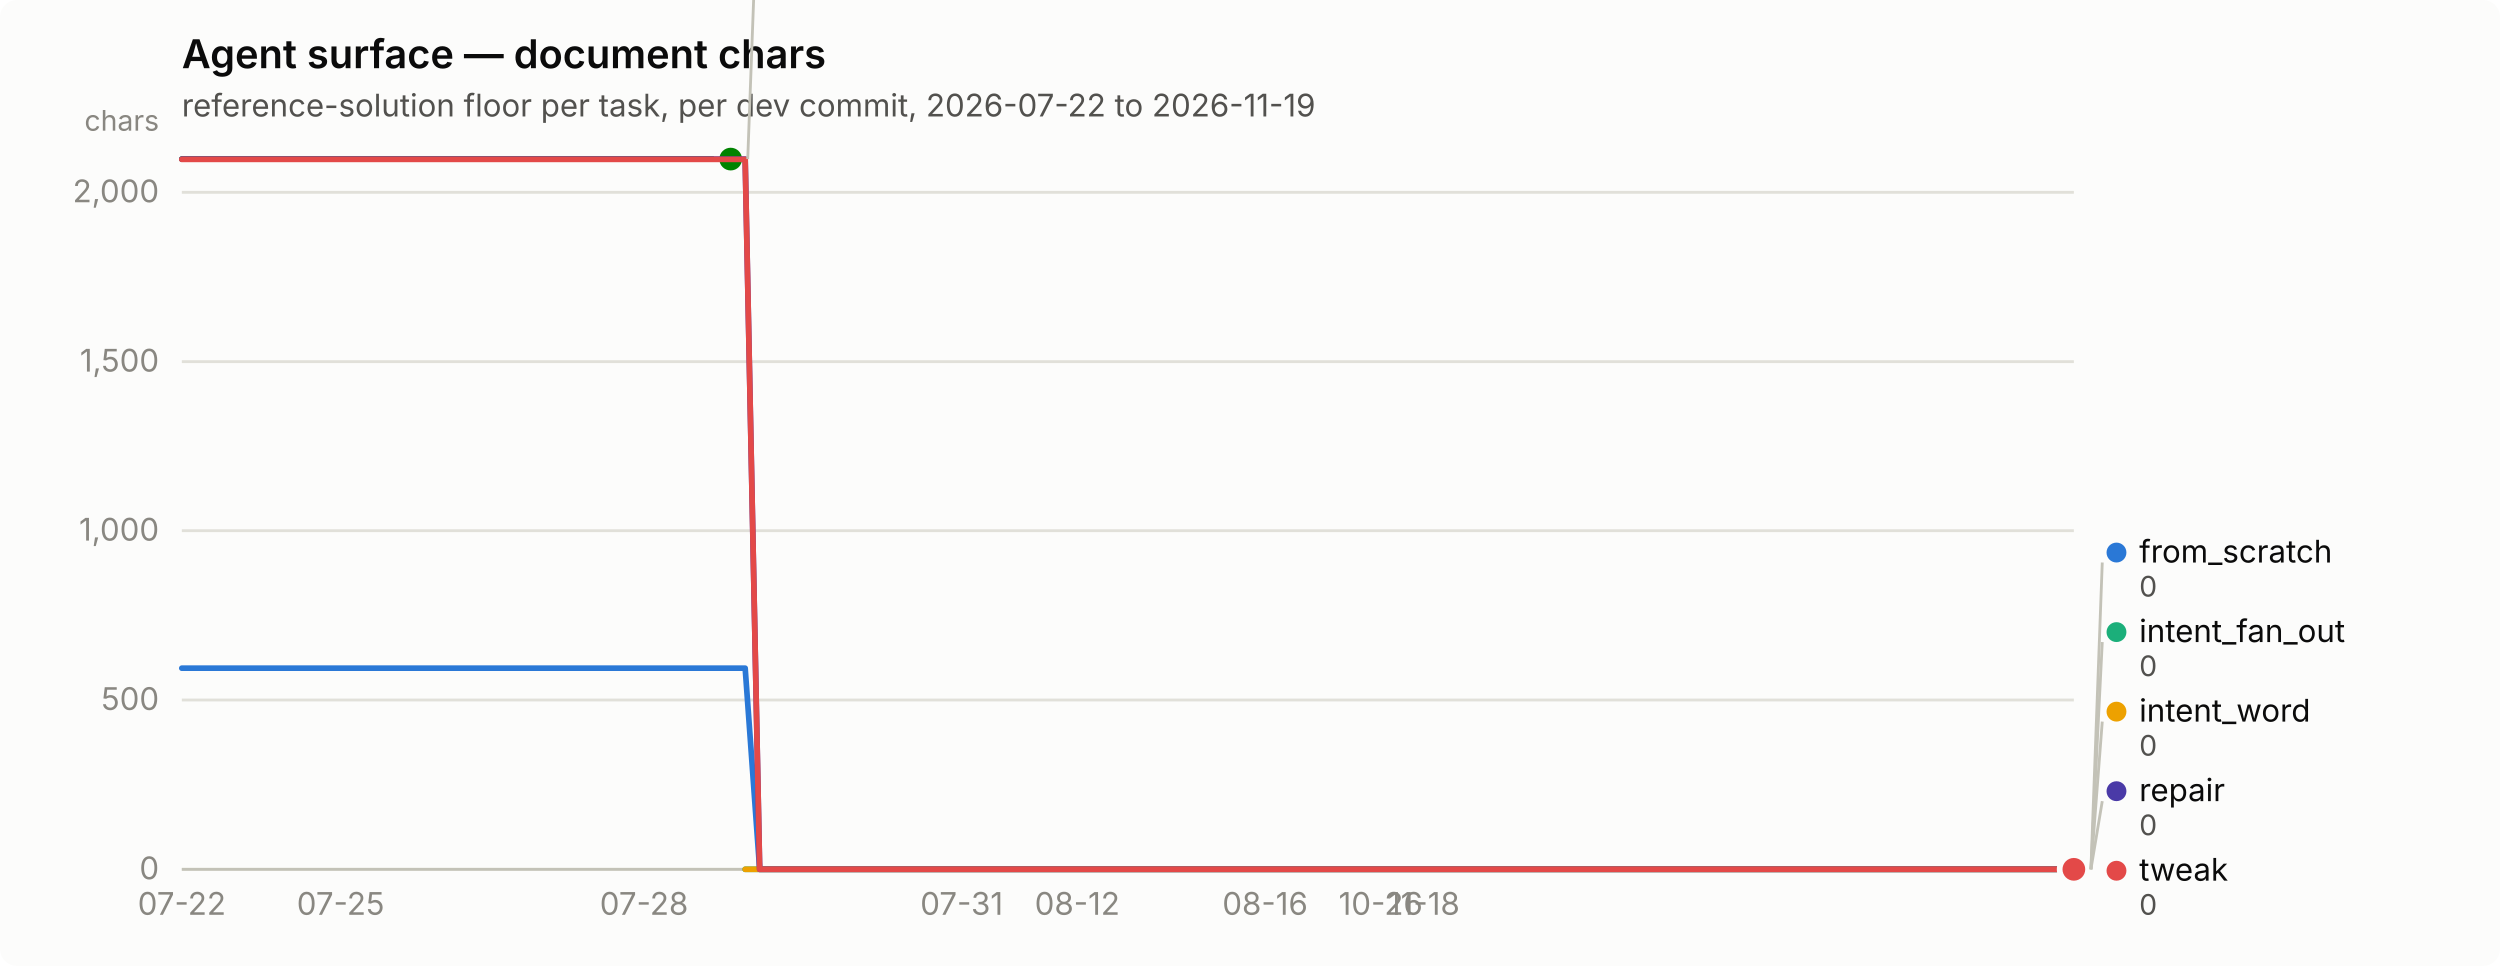
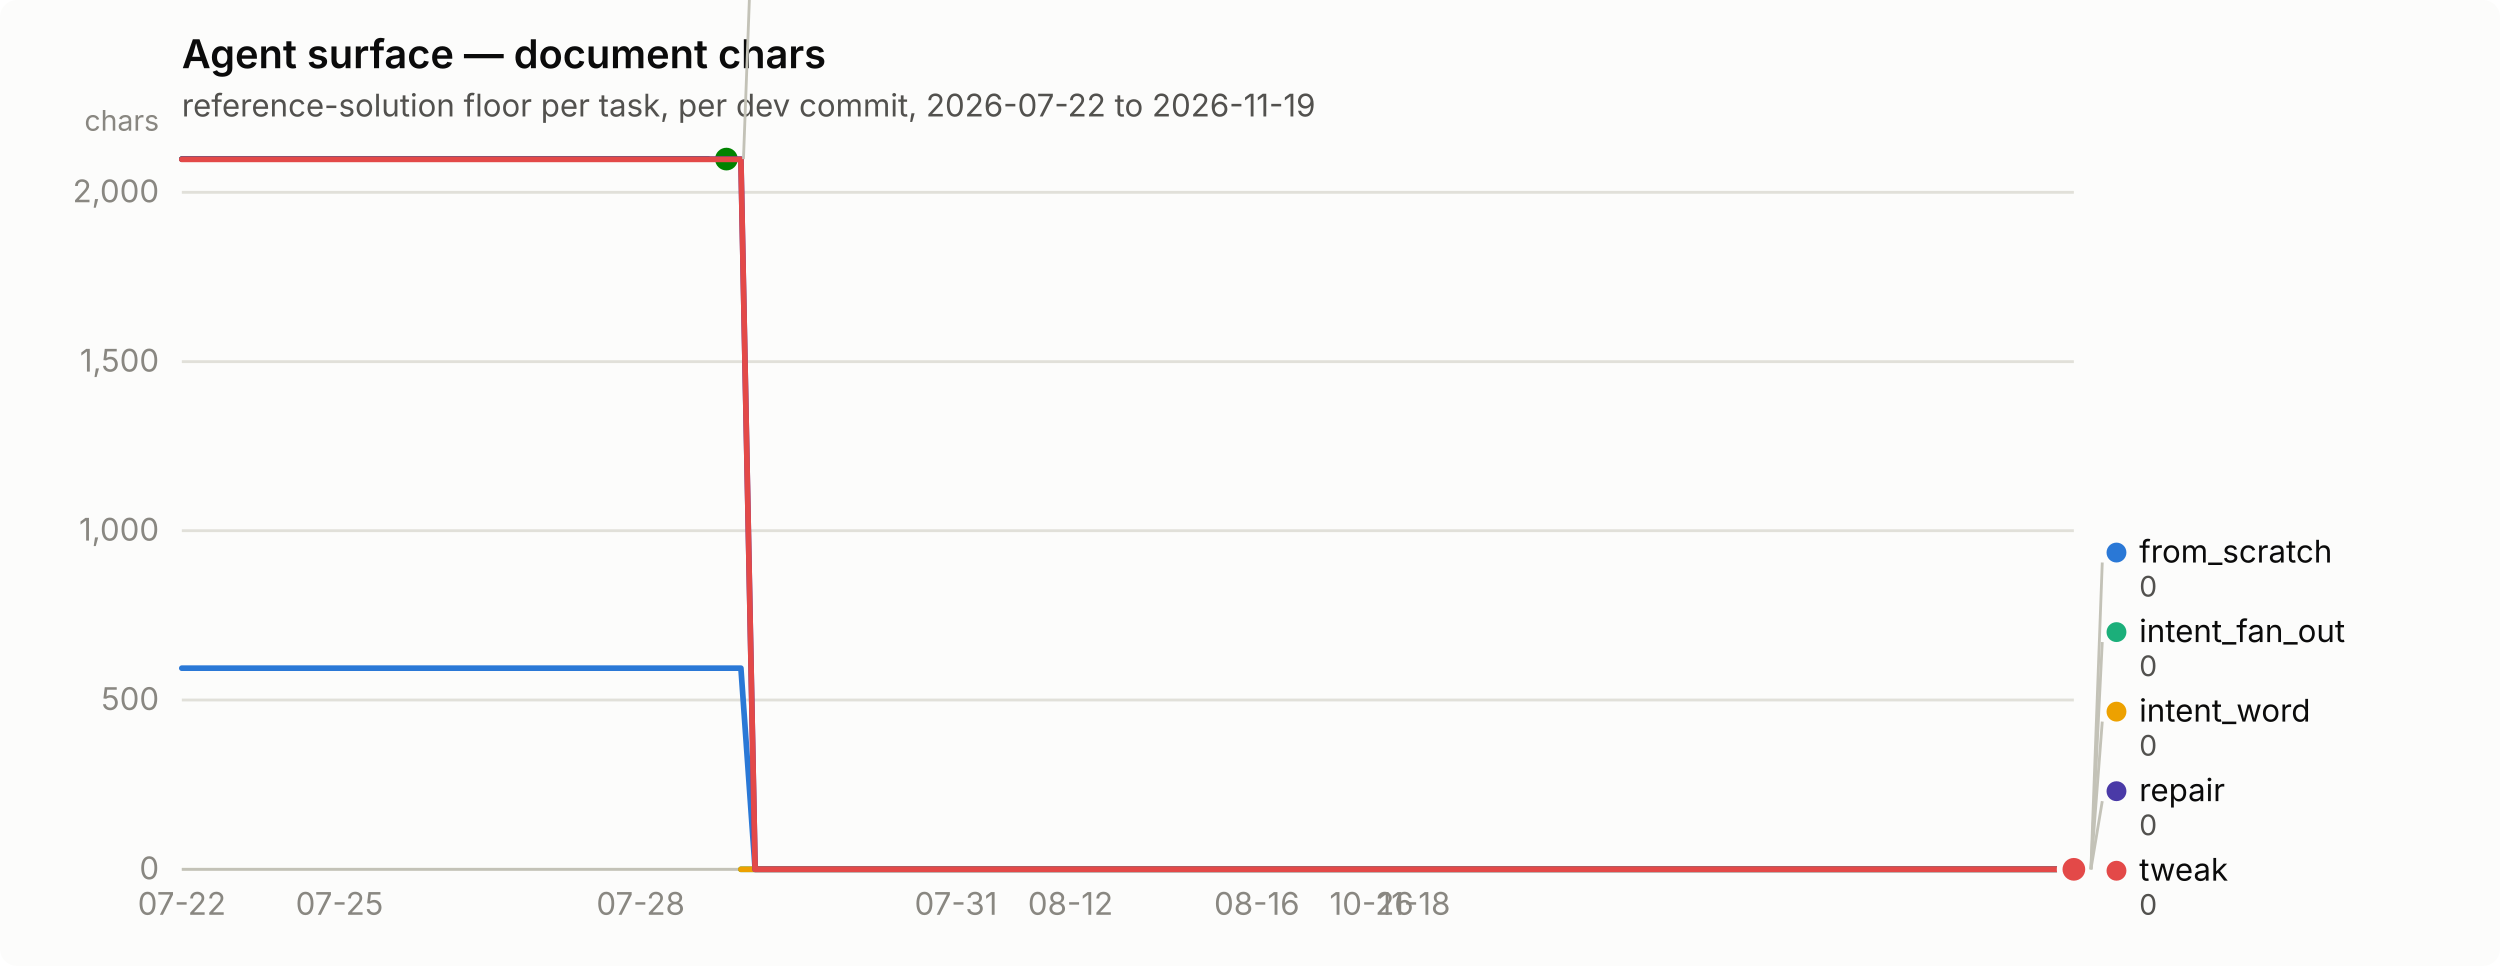
<svg xmlns="http://www.w3.org/2000/svg" width="880" height="340" viewBox="0 0 880 340" role="img" aria-label="Agent surface — document chars">
  <rect width="880" height="340" rx="6" fill="#fcfcfb" />
  <text x="64" y="24" font-family="system-ui, -apple-system, &quot;Segoe UI&quot;, sans-serif" font-size="14" font-weight="600" fill="#0b0b0b">Agent surface — document chars</text>
  <text x="64" y="41" font-family="system-ui, -apple-system, &quot;Segoe UI&quot;, sans-serif" font-size="11" fill="#52514e">reference-solution floor per task, per dev commit, 2026-07-22 to 2026-11-19</text>
  <line x1="64" y1="306.0" x2="730" y2="306.0" stroke="#e1e0d9" stroke-width="1" />
  <text x="56" y="309.5" text-anchor="end" font-family="system-ui, -apple-system, &quot;Segoe UI&quot;, sans-serif" font-size="11" style="font-variant-numeric: tabular-nums" fill="#898781">0</text>
  <line x1="64" y1="246.4" x2="730" y2="246.4" stroke="#e1e0d9" stroke-width="1" />
  <text x="56" y="249.9" text-anchor="end" font-family="system-ui, -apple-system, &quot;Segoe UI&quot;, sans-serif" font-size="11" style="font-variant-numeric: tabular-nums" fill="#898781">500</text>
  <line x1="64" y1="186.8" x2="730" y2="186.8" stroke="#e1e0d9" stroke-width="1" />
  <text x="56" y="190.3" text-anchor="end" font-family="system-ui, -apple-system, &quot;Segoe UI&quot;, sans-serif" font-size="11" style="font-variant-numeric: tabular-nums" fill="#898781">1,000</text>
  <line x1="64" y1="127.3" x2="730" y2="127.3" stroke="#e1e0d9" stroke-width="1" />
  <text x="56" y="130.8" text-anchor="end" font-family="system-ui, -apple-system, &quot;Segoe UI&quot;, sans-serif" font-size="11" style="font-variant-numeric: tabular-nums" fill="#898781">1,500</text>
  <line x1="64" y1="67.7" x2="730" y2="67.7" stroke="#e1e0d9" stroke-width="1" />
  <text x="56" y="71.2" text-anchor="end" font-family="system-ui, -apple-system, &quot;Segoe UI&quot;, sans-serif" font-size="11" style="font-variant-numeric: tabular-nums" fill="#898781">2,000</text>
  <text x="56" y="46" text-anchor="end" font-family="system-ui, -apple-system, &quot;Segoe UI&quot;, sans-serif" font-size="10" fill="#898781">chars</text>
  <line x1="64" y1="306" x2="730" y2="306" stroke="#c3c2b7" stroke-width="1" />
  <text x="64.0" y="322" text-anchor="middle" font-family="system-ui, -apple-system, &quot;Segoe UI&quot;, sans-serif" font-size="11" style="font-variant-numeric: tabular-nums" fill="#898781">07-22</text>
-   <text x="119.9" y="322" text-anchor="middle" font-family="system-ui, -apple-system, &quot;Segoe UI&quot;, sans-serif" font-size="11" style="font-variant-numeric: tabular-nums" fill="#898781">07-25</text>
-   <text x="226.7" y="322" text-anchor="middle" font-family="system-ui, -apple-system, &quot;Segoe UI&quot;, sans-serif" font-size="11" style="font-variant-numeric: tabular-nums" fill="#898781">07-28</text>
-   <text x="338.5" y="322" text-anchor="middle" font-family="system-ui, -apple-system, &quot;Segoe UI&quot;, sans-serif" font-size="11" style="font-variant-numeric: tabular-nums" fill="#898781">07-31</text>
-   <text x="379.2" y="322" text-anchor="middle" font-family="system-ui, -apple-system, &quot;Segoe UI&quot;, sans-serif" font-size="11" style="font-variant-numeric: tabular-nums" fill="#898781">08-12</text>
-   <text x="445.3" y="322" text-anchor="middle" font-family="system-ui, -apple-system, &quot;Segoe UI&quot;, sans-serif" font-size="11" style="font-variant-numeric: tabular-nums" fill="#898781">08-16</text>
-   <text x="486.0" y="322" text-anchor="middle" font-family="system-ui, -apple-system, &quot;Segoe UI&quot;, sans-serif" font-size="11" style="font-variant-numeric: tabular-nums" fill="#898781">10-26</text>
-   <text x="501.2" y="322" text-anchor="middle" font-family="system-ui, -apple-system, &quot;Segoe UI&quot;, sans-serif" font-size="11" style="font-variant-numeric: tabular-nums" fill="#898781">11-18</text>
-   <path d="M64.0,235.2 L69.1,235.2 L74.2,235.2 L79.3,235.2 L84.3,235.2 L89.4,235.2 L94.5,235.2 L99.6,235.2 L104.7,235.2 L109.8,235.2 L114.8,235.2 L119.9,235.2 L125.0,235.2 L130.1,235.2 L135.2,235.2 L140.3,235.2 L145.3,235.2 L150.4,235.2 L155.5,235.2 L160.6,235.2 L165.7,235.2 L170.8,235.2 L175.8,235.2 L180.9,235.2 L186.0,235.2 L191.1,235.2 L196.2,235.2 L201.3,235.2 L206.4,235.2 L211.4,235.2 L216.5,235.2 L221.6,235.2 L226.7,235.2 L231.8,235.2 L236.9,235.2 L241.9,235.2 L247.0,235.2 L252.1,235.2 L257.2,235.2 L262.3,235.2 L267.4,306.0 L272.4,306.0 L277.5,306.0 L282.6,306.0 L287.7,306.0 L292.8,306.0 L297.9,306.0 L302.9,306.0 L308.0,306.0 L313.1,306.0 L318.2,306.0 L323.3,306.0 L328.4,306.0 L333.5,306.0 L338.5,306.0 L343.6,306.0 L348.7,306.0 L353.8,306.0 L358.9,306.0 L364.0,306.0 L369.0,306.0 L374.1,306.0 L379.2,306.0 L384.3,306.0 L389.4,306.0 L394.5,306.0 L399.5,306.0 L404.6,306.0 L409.7,306.0 L414.8,306.0 L419.9,306.0 L425.0,306.0 L430.0,306.0 L435.1,306.0 L440.2,306.0 L445.3,306.0 L450.4,306.0 L455.5,306.0 L460.5,306.0 L465.6,306.0 L470.7,306.0 L475.8,306.0 L480.9,306.0 L486.0,306.0 L491.1,306.0 L496.1,306.0 L501.2,306.0 L506.3,306.0 L511.4,306.0 L516.5,306.0 L521.6,306.0 L526.6,306.0 L531.7,306.0 L536.8,306.0 L541.9,306.0 L547.0,306.0 L552.1,306.0 L557.1,306.0 L562.2,306.0 L567.3,306.0 L572.4,306.0 L577.5,306.0 L582.6,306.0 L587.6,306.0 L592.7,306.0 L597.8,306.0 L602.9,306.0 L608.0,306.0 L613.1,306.0 L618.2,306.0 L623.2,306.0 L628.3,306.0 L633.4,306.0 L638.5,306.0 L643.6,306.0 L648.7,306.0 L653.7,306.0 L658.8,306.0 L663.9,306.0 L669.0,306.0 L674.1,306.0 L679.2,306.0 L684.2,306.0 L689.3,306.0 L694.4,306.0 L699.5,306.0 L704.6,306.0 L709.7,306.0 L714.7,306.0 L719.8,306.0 L724.9,306.0 L730.0,306.0" fill="none" stroke="#2a78d6" stroke-width="2" stroke-linejoin="round" stroke-linecap="round" />
+   <text x="119.5" y="322" text-anchor="middle" font-family="system-ui, -apple-system, &quot;Segoe UI&quot;, sans-serif" font-size="11" style="font-variant-numeric: tabular-nums" fill="#898781">07-25</text>
+   <text x="225.5" y="322" text-anchor="middle" font-family="system-ui, -apple-system, &quot;Segoe UI&quot;, sans-serif" font-size="11" style="font-variant-numeric: tabular-nums" fill="#898781">07-28</text>
+   <text x="336.5" y="322" text-anchor="middle" font-family="system-ui, -apple-system, &quot;Segoe UI&quot;, sans-serif" font-size="11" style="font-variant-numeric: tabular-nums" fill="#898781">07-31</text>
+   <text x="376.8" y="322" text-anchor="middle" font-family="system-ui, -apple-system, &quot;Segoe UI&quot;, sans-serif" font-size="11" style="font-variant-numeric: tabular-nums" fill="#898781">08-12</text>
+   <text x="442.4" y="322" text-anchor="middle" font-family="system-ui, -apple-system, &quot;Segoe UI&quot;, sans-serif" font-size="11" style="font-variant-numeric: tabular-nums" fill="#898781">08-16</text>
+   <text x="482.8" y="322" text-anchor="middle" font-family="system-ui, -apple-system, &quot;Segoe UI&quot;, sans-serif" font-size="11" style="font-variant-numeric: tabular-nums" fill="#898781">10-26</text>
+   <text x="497.9" y="322" text-anchor="middle" font-family="system-ui, -apple-system, &quot;Segoe UI&quot;, sans-serif" font-size="11" style="font-variant-numeric: tabular-nums" fill="#898781">11-18</text>
+   <path d="M64.0,235.2 L69.0,235.2 L74.1,235.2 L79.1,235.2 L84.2,235.2 L89.2,235.2 L94.3,235.2 L99.3,235.2 L104.4,235.2 L109.4,235.2 L114.5,235.2 L119.5,235.2 L124.5,235.2 L129.6,235.2 L134.6,235.2 L139.7,235.2 L144.7,235.2 L149.8,235.2 L154.8,235.2 L159.9,235.2 L164.9,235.2 L170.0,235.2 L175.0,235.2 L180.0,235.2 L185.1,235.2 L190.1,235.2 L195.2,235.2 L200.2,235.2 L205.3,235.2 L210.3,235.2 L215.4,235.2 L220.4,235.2 L225.5,235.2 L230.5,235.2 L235.5,235.2 L240.6,235.2 L245.6,235.2 L250.7,235.2 L255.7,235.2 L260.8,235.2 L265.8,306.0 L270.9,306.0 L275.9,306.0 L281.0,306.0 L286.0,306.0 L291.0,306.0 L296.1,306.0 L301.1,306.0 L306.2,306.0 L311.2,306.0 L316.3,306.0 L321.3,306.0 L326.4,306.0 L331.4,306.0 L336.5,306.0 L341.5,306.0 L346.5,306.0 L351.6,306.0 L356.6,306.0 L361.7,306.0 L366.7,306.0 L371.8,306.0 L376.8,306.0 L381.9,306.0 L386.9,306.0 L392.0,306.0 L397.0,306.0 L402.0,306.0 L407.1,306.0 L412.1,306.0 L417.2,306.0 L422.2,306.0 L427.3,306.0 L432.3,306.0 L437.4,306.0 L442.4,306.0 L447.5,306.0 L452.5,306.0 L457.5,306.0 L462.6,306.0 L467.6,306.0 L472.7,306.0 L477.7,306.0 L482.8,306.0 L487.8,306.0 L492.9,306.0 L497.9,306.0 L503.0,306.0 L508.0,306.0 L513.0,306.0 L518.1,306.0 L523.1,306.0 L528.2,306.0 L533.2,306.0 L538.3,306.0 L543.3,306.0 L548.4,306.0 L553.4,306.0 L558.5,306.0 L563.5,306.0 L568.5,306.0 L573.6,306.0 L578.6,306.0 L583.7,306.0 L588.7,306.0 L593.8,306.0 L598.8,306.0 L603.9,306.0 L608.9,306.0 L614.0,306.0 L619.0,306.0 L624.0,306.0 L629.1,306.0 L634.1,306.0 L639.2,306.0 L644.2,306.0 L649.3,306.0 L654.3,306.0 L659.4,306.0 L664.4,306.0 L669.5,306.0 L674.5,306.0 L679.5,306.0 L684.6,306.0 L689.6,306.0 L694.7,306.0 L699.7,306.0 L704.8,306.0 L709.8,306.0 L714.9,306.0 L719.9,306.0 L725.0,306.0 L730.0,306.0" fill="none" stroke="#2a78d6" stroke-width="2" stroke-linejoin="round" stroke-linecap="round" />
  <circle cx="730.0" cy="306.0" r="6" fill="#fcfcfb" />
  <circle cx="730.0" cy="306.0" r="4" fill="#2a78d6" />
-   <path d="M262.3,306.0 L267.4,306.0 L272.4,306.0 L277.5,306.0 L282.6,306.0 L287.7,306.0 L292.8,306.0 L297.9,306.0 L302.9,306.0 L308.0,306.0 L313.1,306.0 L318.2,306.0 L323.3,306.0 L328.4,306.0 L333.5,306.0 L338.5,306.0 L343.6,306.0 L348.7,306.0 L353.8,306.0 L358.9,306.0 L364.0,306.0 L369.0,306.0 L374.1,306.0 L379.2,306.0 L384.3,306.0 L389.4,306.0 L394.5,306.0 L399.5,306.0 L404.6,306.0 L409.7,306.0 L414.8,306.0 L419.9,306.0 L425.0,306.0 L430.0,306.0 L435.1,306.0 L440.2,306.0 L445.3,306.0 L450.4,306.0 L455.5,306.0 L460.5,306.0 L465.6,306.0 L470.7,306.0 L475.8,306.0 L480.9,306.0 L486.0,306.0 L491.1,306.0 L496.1,306.0 L501.2,306.0 L506.3,306.0 L511.4,306.0 L516.5,306.0 L521.6,306.0 L526.6,306.0 L531.7,306.0 L536.8,306.0 L541.9,306.0 L547.0,306.0 L552.1,306.0 L557.1,306.0 L562.2,306.0 L567.3,306.0 L572.4,306.0 L577.5,306.0 L582.6,306.0 L587.6,306.0 L592.7,306.0 L597.8,306.0 L602.9,306.0 L608.0,306.0 L613.1,306.0 L618.2,306.0 L623.2,306.0 L628.3,306.0 L633.4,306.0 L638.5,306.0 L643.6,306.0 L648.7,306.0 L653.7,306.0 L658.8,306.0 L663.9,306.0 L669.0,306.0 L674.1,306.0 L679.2,306.0 L684.2,306.0 L689.3,306.0 L694.4,306.0 L699.5,306.0 L704.6,306.0 L709.7,306.0 L714.7,306.0 L719.8,306.0 L724.9,306.0 L730.0,306.0" fill="none" stroke="#1baf7a" stroke-width="2" stroke-linejoin="round" stroke-linecap="round" />
+   <path d="M260.8,306.0 L265.8,306.0 L270.9,306.0 L275.9,306.0 L281.0,306.0 L286.0,306.0 L291.0,306.0 L296.1,306.0 L301.1,306.0 L306.2,306.0 L311.2,306.0 L316.3,306.0 L321.3,306.0 L326.4,306.0 L331.4,306.0 L336.5,306.0 L341.5,306.0 L346.5,306.0 L351.6,306.0 L356.6,306.0 L361.7,306.0 L366.7,306.0 L371.8,306.0 L376.8,306.0 L381.9,306.0 L386.9,306.0 L392.0,306.0 L397.0,306.0 L402.0,306.0 L407.1,306.0 L412.1,306.0 L417.2,306.0 L422.2,306.0 L427.3,306.0 L432.3,306.0 L437.4,306.0 L442.4,306.0 L447.5,306.0 L452.5,306.0 L457.5,306.0 L462.6,306.0 L467.6,306.0 L472.7,306.0 L477.7,306.0 L482.8,306.0 L487.8,306.0 L492.9,306.0 L497.9,306.0 L503.0,306.0 L508.0,306.0 L513.0,306.0 L518.1,306.0 L523.1,306.0 L528.2,306.0 L533.2,306.0 L538.3,306.0 L543.3,306.0 L548.4,306.0 L553.4,306.0 L558.5,306.0 L563.5,306.0 L568.5,306.0 L573.6,306.0 L578.6,306.0 L583.7,306.0 L588.7,306.0 L593.8,306.0 L598.8,306.0 L603.9,306.0 L608.9,306.0 L614.0,306.0 L619.0,306.0 L624.0,306.0 L629.1,306.0 L634.1,306.0 L639.2,306.0 L644.2,306.0 L649.3,306.0 L654.3,306.0 L659.4,306.0 L664.4,306.0 L669.5,306.0 L674.5,306.0 L679.5,306.0 L684.6,306.0 L689.6,306.0 L694.7,306.0 L699.7,306.0 L704.8,306.0 L709.8,306.0 L714.9,306.0 L719.9,306.0 L725.0,306.0 L730.0,306.0" fill="none" stroke="#1baf7a" stroke-width="2" stroke-linejoin="round" stroke-linecap="round" />
  <circle cx="730.0" cy="306.0" r="6" fill="#fcfcfb" />
  <circle cx="730.0" cy="306.0" r="4" fill="#1baf7a" />
-   <path d="M262.3,306.0 L267.4,306.0 L272.4,306.0 L277.5,306.0 L282.6,306.0 L287.7,306.0 L292.8,306.0 L297.9,306.0 L302.9,306.0 L308.0,306.0 L313.1,306.0 L318.2,306.0 L323.3,306.0 L328.4,306.0 L333.5,306.0 L338.5,306.0 L343.6,306.0 L348.7,306.0 L353.8,306.0 L358.9,306.0 L364.0,306.0 L369.0,306.0 L374.1,306.0 L379.2,306.0 L384.3,306.0 L389.4,306.0 L394.5,306.0 L399.5,306.0 L404.6,306.0 L409.7,306.0 L414.8,306.0 L419.9,306.0 L425.0,306.0 L430.0,306.0 L435.1,306.0 L440.2,306.0 L445.3,306.0 L450.4,306.0 L455.5,306.0 L460.5,306.0 L465.6,306.0 L470.7,306.0 L475.8,306.0 L480.9,306.0 L486.0,306.0 L491.1,306.0 L496.1,306.0 L501.2,306.0 L506.3,306.0 L511.4,306.0 L516.5,306.0 L521.6,306.0 L526.6,306.0 L531.7,306.0 L536.8,306.0 L541.9,306.0 L547.0,306.0 L552.1,306.0 L557.1,306.0 L562.2,306.0 L567.3,306.0 L572.4,306.0 L577.5,306.0 L582.6,306.0 L587.6,306.0 L592.7,306.0 L597.8,306.0 L602.9,306.0 L608.0,306.0 L613.1,306.0 L618.2,306.0 L623.2,306.0 L628.3,306.0 L633.4,306.0 L638.5,306.0 L643.6,306.0 L648.7,306.0 L653.7,306.0 L658.8,306.0 L663.9,306.0 L669.0,306.0 L674.1,306.0 L679.2,306.0 L684.2,306.0 L689.3,306.0 L694.4,306.0 L699.5,306.0 L704.6,306.0 L709.7,306.0 L714.7,306.0 L719.8,306.0 L724.9,306.0 L730.0,306.0" fill="none" stroke="#eda100" stroke-width="2" stroke-linejoin="round" stroke-linecap="round" />
+   <path d="M260.8,306.0 L265.8,306.0 L270.9,306.0 L275.9,306.0 L281.0,306.0 L286.0,306.0 L291.0,306.0 L296.1,306.0 L301.1,306.0 L306.2,306.0 L311.2,306.0 L316.3,306.0 L321.3,306.0 L326.4,306.0 L331.4,306.0 L336.5,306.0 L341.5,306.0 L346.5,306.0 L351.6,306.0 L356.6,306.0 L361.7,306.0 L366.7,306.0 L371.8,306.0 L376.8,306.0 L381.9,306.0 L386.9,306.0 L392.0,306.0 L397.0,306.0 L402.0,306.0 L407.1,306.0 L412.1,306.0 L417.2,306.0 L422.2,306.0 L427.3,306.0 L432.3,306.0 L437.4,306.0 L442.4,306.0 L447.5,306.0 L452.5,306.0 L457.5,306.0 L462.6,306.0 L467.6,306.0 L472.7,306.0 L477.7,306.0 L482.8,306.0 L487.8,306.0 L492.9,306.0 L497.9,306.0 L503.0,306.0 L508.0,306.0 L513.0,306.0 L518.1,306.0 L523.1,306.0 L528.2,306.0 L533.2,306.0 L538.3,306.0 L543.3,306.0 L548.4,306.0 L553.4,306.0 L558.5,306.0 L563.5,306.0 L568.5,306.0 L573.6,306.0 L578.6,306.0 L583.7,306.0 L588.7,306.0 L593.8,306.0 L598.8,306.0 L603.9,306.0 L608.9,306.0 L614.0,306.0 L619.0,306.0 L624.0,306.0 L629.1,306.0 L634.1,306.0 L639.2,306.0 L644.2,306.0 L649.3,306.0 L654.3,306.0 L659.4,306.0 L664.4,306.0 L669.5,306.0 L674.5,306.0 L679.5,306.0 L684.6,306.0 L689.6,306.0 L694.7,306.0 L699.7,306.0 L704.8,306.0 L709.8,306.0 L714.9,306.0 L719.9,306.0 L725.0,306.0 L730.0,306.0" fill="none" stroke="#eda100" stroke-width="2" stroke-linejoin="round" stroke-linecap="round" />
  <circle cx="730.0" cy="306.0" r="6" fill="#fcfcfb" />
  <circle cx="730.0" cy="306.0" r="4" fill="#eda100" />
-   <path d="M64.0,56.0 L69.1,56.0 L74.2,56.0 L79.3,56.0 L84.3,56.0 L89.4,56.0 L94.5,56.0 L99.6,56.0 L104.7,56.0 L109.8,56.0 L114.8,56.0 L119.9,56.0 L125.0,56.0 L130.1,56.0 L135.2,56.0 L140.3,56.0 L145.3,56.0 L150.4,56.0 L155.5,56.0 L160.6,56.0 L165.7,56.0 L170.8,56.0 L175.8,56.0 L180.9,56.0 L186.0,56.0 L191.1,56.0 L196.2,56.0 L201.3,56.0 L206.4,56.0 L211.4,56.0 L216.5,56.0 L221.6,56.0 L226.7,56.0 L231.8,56.0 L236.9,56.0 L241.9,56.0 L247.0,56.0 L252.1,56.0 L257.2,56.0" fill="none" stroke="#008300" stroke-width="2" stroke-linejoin="round" stroke-linecap="round" />
-   <circle cx="257.2" cy="56.0" r="6" fill="#fcfcfb" />
-   <circle cx="257.2" cy="56.0" r="4" fill="#008300" />
-   <path d="M64.0,56.0 L69.1,56.0 L74.2,56.0 L79.3,56.0 L84.3,56.0 L89.4,56.0 L94.5,56.0 L99.6,56.0 L104.7,56.0 L109.8,56.0 L114.8,56.0 L119.9,56.0 L125.0,56.0 L130.1,56.0 L135.2,56.0 L140.3,56.0 L145.3,56.0 L150.4,56.0 L155.5,56.0 L160.6,56.0 L165.7,56.0 L170.8,56.0 L175.8,56.0 L180.9,56.0 L186.0,56.0 L191.1,56.0 L196.2,56.0 L201.3,56.0 L206.4,56.0 L211.4,56.0 L216.5,56.0 L221.6,56.0 L226.7,56.0 L231.8,56.0 L236.9,56.0 L241.9,56.0 L247.0,56.0 L252.1,56.0 L257.2,56.0 L262.3,56.0 L267.4,306.0 L272.4,306.0 L277.5,306.0 L282.6,306.0 L287.7,306.0 L292.8,306.0 L297.9,306.0 L302.9,306.0 L308.0,306.0 L313.1,306.0 L318.2,306.0 L323.3,306.0 L328.4,306.0 L333.5,306.0 L338.5,306.0 L343.6,306.0 L348.7,306.0 L353.8,306.0 L358.9,306.0 L364.0,306.0 L369.0,306.0 L374.1,306.0 L379.2,306.0 L384.3,306.0 L389.4,306.0 L394.5,306.0 L399.5,306.0 L404.6,306.0 L409.7,306.0 L414.8,306.0 L419.9,306.0 L425.0,306.0 L430.0,306.0 L435.1,306.0 L440.2,306.0 L445.3,306.0 L450.4,306.0 L455.5,306.0 L460.5,306.0 L465.6,306.0 L470.7,306.0 L475.8,306.0 L480.9,306.0 L486.0,306.0 L491.1,306.0 L496.1,306.0 L501.2,306.0 L506.3,306.0 L511.4,306.0 L516.5,306.0 L521.6,306.0 L526.6,306.0 L531.7,306.0 L536.8,306.0 L541.9,306.0 L547.0,306.0 L552.1,306.0 L557.1,306.0 L562.2,306.0 L567.3,306.0 L572.4,306.0 L577.5,306.0 L582.6,306.0 L587.6,306.0 L592.7,306.0 L597.8,306.0 L602.9,306.0 L608.0,306.0 L613.1,306.0 L618.2,306.0 L623.2,306.0 L628.3,306.0 L633.4,306.0 L638.5,306.0 L643.6,306.0 L648.7,306.0 L653.7,306.0 L658.8,306.0 L663.9,306.0 L669.0,306.0 L674.1,306.0 L679.2,306.0 L684.2,306.0 L689.3,306.0 L694.4,306.0 L699.5,306.0 L704.6,306.0 L709.7,306.0 L714.7,306.0 L719.8,306.0 L724.9,306.0 L730.0,306.0" fill="none" stroke="#4a3aa7" stroke-width="2" stroke-linejoin="round" stroke-linecap="round" />
+   <path d="M64.0,56.0 L69.0,56.0 L74.1,56.0 L79.1,56.0 L84.2,56.0 L89.2,56.0 L94.3,56.0 L99.3,56.0 L104.4,56.0 L109.4,56.0 L114.5,56.0 L119.5,56.0 L124.5,56.0 L129.6,56.0 L134.6,56.0 L139.7,56.0 L144.7,56.0 L149.8,56.0 L154.8,56.0 L159.9,56.0 L164.9,56.0 L170.0,56.0 L175.0,56.0 L180.0,56.0 L185.1,56.0 L190.1,56.0 L195.2,56.0 L200.2,56.0 L205.3,56.0 L210.3,56.0 L215.4,56.0 L220.4,56.0 L225.5,56.0 L230.5,56.0 L235.5,56.0 L240.6,56.0 L245.6,56.0 L250.7,56.0 L255.7,56.0" fill="none" stroke="#008300" stroke-width="2" stroke-linejoin="round" stroke-linecap="round" />
+   <circle cx="255.7" cy="56.0" r="6" fill="#fcfcfb" />
+   <circle cx="255.7" cy="56.0" r="4" fill="#008300" />
+   <path d="M64.0,56.0 L69.0,56.0 L74.1,56.0 L79.1,56.0 L84.2,56.0 L89.2,56.0 L94.3,56.0 L99.3,56.0 L104.4,56.0 L109.4,56.0 L114.5,56.0 L119.5,56.0 L124.5,56.0 L129.6,56.0 L134.6,56.0 L139.7,56.0 L144.7,56.0 L149.8,56.0 L154.8,56.0 L159.9,56.0 L164.9,56.0 L170.0,56.0 L175.0,56.0 L180.0,56.0 L185.1,56.0 L190.1,56.0 L195.2,56.0 L200.2,56.0 L205.3,56.0 L210.3,56.0 L215.4,56.0 L220.4,56.0 L225.5,56.0 L230.5,56.0 L235.5,56.0 L240.6,56.0 L245.6,56.0 L250.7,56.0 L255.7,56.0 L260.8,56.0 L265.8,306.0 L270.9,306.0 L275.9,306.0 L281.0,306.0 L286.0,306.0 L291.0,306.0 L296.1,306.0 L301.1,306.0 L306.2,306.0 L311.2,306.0 L316.3,306.0 L321.3,306.0 L326.4,306.0 L331.4,306.0 L336.5,306.0 L341.5,306.0 L346.5,306.0 L351.6,306.0 L356.6,306.0 L361.7,306.0 L366.7,306.0 L371.8,306.0 L376.8,306.0 L381.9,306.0 L386.9,306.0 L392.0,306.0 L397.0,306.0 L402.0,306.0 L407.1,306.0 L412.1,306.0 L417.2,306.0 L422.2,306.0 L427.3,306.0 L432.3,306.0 L437.4,306.0 L442.4,306.0 L447.5,306.0 L452.5,306.0 L457.5,306.0 L462.6,306.0 L467.6,306.0 L472.7,306.0 L477.7,306.0 L482.8,306.0 L487.8,306.0 L492.9,306.0 L497.9,306.0 L503.0,306.0 L508.0,306.0 L513.0,306.0 L518.1,306.0 L523.1,306.0 L528.2,306.0 L533.2,306.0 L538.3,306.0 L543.3,306.0 L548.4,306.0 L553.4,306.0 L558.5,306.0 L563.5,306.0 L568.5,306.0 L573.6,306.0 L578.6,306.0 L583.7,306.0 L588.7,306.0 L593.8,306.0 L598.8,306.0 L603.9,306.0 L608.9,306.0 L614.0,306.0 L619.0,306.0 L624.0,306.0 L629.1,306.0 L634.1,306.0 L639.2,306.0 L644.2,306.0 L649.3,306.0 L654.3,306.0 L659.4,306.0 L664.4,306.0 L669.5,306.0 L674.5,306.0 L679.5,306.0 L684.6,306.0 L689.6,306.0 L694.7,306.0 L699.7,306.0 L704.8,306.0 L709.8,306.0 L714.9,306.0 L719.9,306.0 L725.0,306.0 L730.0,306.0" fill="none" stroke="#4a3aa7" stroke-width="2" stroke-linejoin="round" stroke-linecap="round" />
  <circle cx="730.0" cy="306.0" r="6" fill="#fcfcfb" />
  <circle cx="730.0" cy="306.0" r="4" fill="#4a3aa7" />
-   <path d="M64.0,56.1 L69.1,56.1 L74.2,56.1 L79.3,56.1 L84.3,56.1 L89.4,56.1 L94.5,56.1 L99.6,56.1 L104.7,56.1 L109.8,56.1 L114.8,56.1 L119.9,56.1 L125.0,56.1 L130.1,56.1 L135.2,56.1 L140.3,56.1 L145.3,56.1 L150.4,56.1 L155.5,56.1 L160.6,56.1 L165.7,56.1 L170.8,56.1 L175.8,56.1 L180.9,56.1 L186.0,56.1 L191.1,56.1 L196.2,56.1 L201.3,56.1 L206.4,56.1 L211.4,56.1 L216.5,56.1 L221.6,56.1 L226.7,56.1 L231.8,56.1 L236.9,56.1 L241.9,56.1 L247.0,56.1 L252.1,56.1 L257.2,56.1 L262.3,56.1 L267.4,306.0 L272.4,306.0 L277.5,306.0 L282.6,306.0 L287.7,306.0 L292.8,306.0 L297.9,306.0 L302.9,306.0 L308.0,306.0 L313.1,306.0 L318.2,306.0 L323.3,306.0 L328.4,306.0 L333.5,306.0 L338.5,306.0 L343.6,306.0 L348.7,306.0 L353.8,306.0 L358.9,306.0 L364.0,306.0 L369.0,306.0 L374.1,306.0 L379.2,306.0 L384.3,306.0 L389.4,306.0 L394.5,306.0 L399.5,306.0 L404.6,306.0 L409.7,306.0 L414.8,306.0 L419.9,306.0 L425.0,306.0 L430.0,306.0 L435.1,306.0 L440.2,306.0 L445.3,306.0 L450.4,306.0 L455.5,306.0 L460.5,306.0 L465.6,306.0 L470.7,306.0 L475.8,306.0 L480.9,306.0 L486.0,306.0 L491.1,306.0 L496.1,306.0 L501.2,306.0 L506.3,306.0 L511.4,306.0 L516.5,306.0 L521.6,306.0 L526.6,306.0 L531.7,306.0 L536.8,306.0 L541.9,306.0 L547.0,306.0 L552.1,306.0 L557.1,306.0 L562.2,306.0 L567.3,306.0 L572.4,306.0 L577.5,306.0 L582.6,306.0 L587.6,306.0 L592.7,306.0 L597.8,306.0 L602.9,306.0 L608.0,306.0 L613.1,306.0 L618.2,306.0 L623.2,306.0 L628.3,306.0 L633.4,306.0 L638.5,306.0 L643.6,306.0 L648.7,306.0 L653.7,306.0 L658.8,306.0 L663.9,306.0 L669.0,306.0 L674.1,306.0 L679.2,306.0 L684.2,306.0 L689.3,306.0 L694.4,306.0 L699.5,306.0 L704.6,306.0 L709.7,306.0 L714.7,306.0 L719.8,306.0 L724.9,306.0 L730.0,306.0" fill="none" stroke="#e34948" stroke-width="2" stroke-linejoin="round" stroke-linecap="round" />
+   <path d="M64.0,56.1 L69.0,56.1 L74.1,56.1 L79.1,56.1 L84.2,56.1 L89.2,56.1 L94.3,56.1 L99.3,56.1 L104.4,56.1 L109.4,56.1 L114.5,56.1 L119.5,56.1 L124.5,56.1 L129.6,56.1 L134.6,56.1 L139.7,56.1 L144.7,56.1 L149.8,56.1 L154.8,56.1 L159.9,56.1 L164.9,56.1 L170.0,56.1 L175.0,56.1 L180.0,56.1 L185.1,56.1 L190.1,56.1 L195.2,56.1 L200.2,56.1 L205.3,56.1 L210.3,56.1 L215.4,56.1 L220.4,56.1 L225.5,56.1 L230.5,56.1 L235.5,56.1 L240.6,56.1 L245.6,56.1 L250.7,56.1 L255.7,56.1 L260.8,56.1 L265.8,306.0 L270.9,306.0 L275.9,306.0 L281.0,306.0 L286.0,306.0 L291.0,306.0 L296.1,306.0 L301.1,306.0 L306.2,306.0 L311.2,306.0 L316.3,306.0 L321.3,306.0 L326.4,306.0 L331.4,306.0 L336.5,306.0 L341.5,306.0 L346.5,306.0 L351.6,306.0 L356.6,306.0 L361.7,306.0 L366.7,306.0 L371.8,306.0 L376.8,306.0 L381.9,306.0 L386.9,306.0 L392.0,306.0 L397.0,306.0 L402.0,306.0 L407.1,306.0 L412.1,306.0 L417.2,306.0 L422.2,306.0 L427.3,306.0 L432.3,306.0 L437.4,306.0 L442.4,306.0 L447.5,306.0 L452.5,306.0 L457.5,306.0 L462.6,306.0 L467.6,306.0 L472.7,306.0 L477.7,306.0 L482.8,306.0 L487.8,306.0 L492.9,306.0 L497.9,306.0 L503.0,306.0 L508.0,306.0 L513.0,306.0 L518.1,306.0 L523.1,306.0 L528.2,306.0 L533.2,306.0 L538.3,306.0 L543.3,306.0 L548.4,306.0 L553.4,306.0 L558.5,306.0 L563.5,306.0 L568.5,306.0 L573.6,306.0 L578.6,306.0 L583.7,306.0 L588.7,306.0 L593.8,306.0 L598.8,306.0 L603.9,306.0 L608.9,306.0 L614.0,306.0 L619.0,306.0 L624.0,306.0 L629.1,306.0 L634.1,306.0 L639.2,306.0 L644.2,306.0 L649.3,306.0 L654.3,306.0 L659.4,306.0 L664.4,306.0 L669.5,306.0 L674.5,306.0 L679.5,306.0 L684.6,306.0 L689.6,306.0 L694.7,306.0 L699.7,306.0 L704.8,306.0 L709.8,306.0 L714.9,306.0 L719.9,306.0 L725.0,306.0 L730.0,306.0" fill="none" stroke="#e34948" stroke-width="2" stroke-linejoin="round" stroke-linecap="round" />
  <circle cx="730.0" cy="306.0" r="6" fill="#fcfcfb" />
  <circle cx="730.0" cy="306.0" r="4" fill="#e34948" />
-   <line x1="263.2" y1="56.0" x2="267.2" y2="-52.0" stroke="#c3c2b7" stroke-width="1" />
-   <circle cx="272.191" cy="-55.5" r="3.5" fill="#008300" />
-   <text x="280.191" y="-52.0" font-family="system-ui, -apple-system, &quot;Segoe UI&quot;, sans-serif" font-size="11" fill="#0b0b0b">nudge</text>
-   <text x="280.191" y="-40.0" font-family="system-ui, -apple-system, &quot;Segoe UI&quot;, sans-serif" font-size="10" style="font-variant-numeric: tabular-nums" fill="#52514e">2,098</text>
+   <line x1="261.7" y1="56.0" x2="265.7" y2="-52.0" stroke="#c3c2b7" stroke-width="1" />
+   <circle cx="270.727" cy="-55.5" r="3.5" fill="#008300" />
+   <text x="278.727" y="-52.0" font-family="system-ui, -apple-system, &quot;Segoe UI&quot;, sans-serif" font-size="11" fill="#0b0b0b">nudge</text>
+   <text x="278.727" y="-40.0" font-family="system-ui, -apple-system, &quot;Segoe UI&quot;, sans-serif" font-size="10" style="font-variant-numeric: tabular-nums" fill="#52514e">2,098</text>
  <line x1="736.0" y1="306.0" x2="740.0" y2="198.0" stroke="#c3c2b7" stroke-width="1" />
  <circle cx="745.0" cy="194.5" r="3.5" fill="#2a78d6" />
  <text x="753.0" y="198.0" font-family="system-ui, -apple-system, &quot;Segoe UI&quot;, sans-serif" font-size="11" fill="#0b0b0b">from_scratch</text>
  <text x="753.0" y="210.0" font-family="system-ui, -apple-system, &quot;Segoe UI&quot;, sans-serif" font-size="10" style="font-variant-numeric: tabular-nums" fill="#52514e">0</text>
  <line x1="736.0" y1="306.0" x2="740.0" y2="226.0" stroke="#c3c2b7" stroke-width="1" />
  <circle cx="745.0" cy="222.5" r="3.5" fill="#1baf7a" />
  <text x="753.0" y="226.0" font-family="system-ui, -apple-system, &quot;Segoe UI&quot;, sans-serif" font-size="11" fill="#0b0b0b">intent_fan_out</text>
  <text x="753.0" y="238.0" font-family="system-ui, -apple-system, &quot;Segoe UI&quot;, sans-serif" font-size="10" style="font-variant-numeric: tabular-nums" fill="#52514e">0</text>
  <line x1="736.0" y1="306.0" x2="740.0" y2="254.0" stroke="#c3c2b7" stroke-width="1" />
  <circle cx="745.0" cy="250.5" r="3.5" fill="#eda100" />
  <text x="753.0" y="254.0" font-family="system-ui, -apple-system, &quot;Segoe UI&quot;, sans-serif" font-size="11" fill="#0b0b0b">intent_word</text>
  <text x="753.0" y="266.0" font-family="system-ui, -apple-system, &quot;Segoe UI&quot;, sans-serif" font-size="10" style="font-variant-numeric: tabular-nums" fill="#52514e">0</text>
  <line x1="736.0" y1="306.0" x2="740.0" y2="282.0" stroke="#c3c2b7" stroke-width="1" />
  <circle cx="745.0" cy="278.5" r="3.5" fill="#4a3aa7" />
  <text x="753.0" y="282.0" font-family="system-ui, -apple-system, &quot;Segoe UI&quot;, sans-serif" font-size="11" fill="#0b0b0b">repair</text>
  <text x="753.0" y="294.0" font-family="system-ui, -apple-system, &quot;Segoe UI&quot;, sans-serif" font-size="10" style="font-variant-numeric: tabular-nums" fill="#52514e">0</text>
  <circle cx="745.0" cy="306.5" r="3.5" fill="#e34948" />
  <text x="753.0" y="310.0" font-family="system-ui, -apple-system, &quot;Segoe UI&quot;, sans-serif" font-size="11" fill="#0b0b0b">tweak</text>
  <text x="753.0" y="322.0" font-family="system-ui, -apple-system, &quot;Segoe UI&quot;, sans-serif" font-size="10" style="font-variant-numeric: tabular-nums" fill="#52514e">0</text>
</svg>
